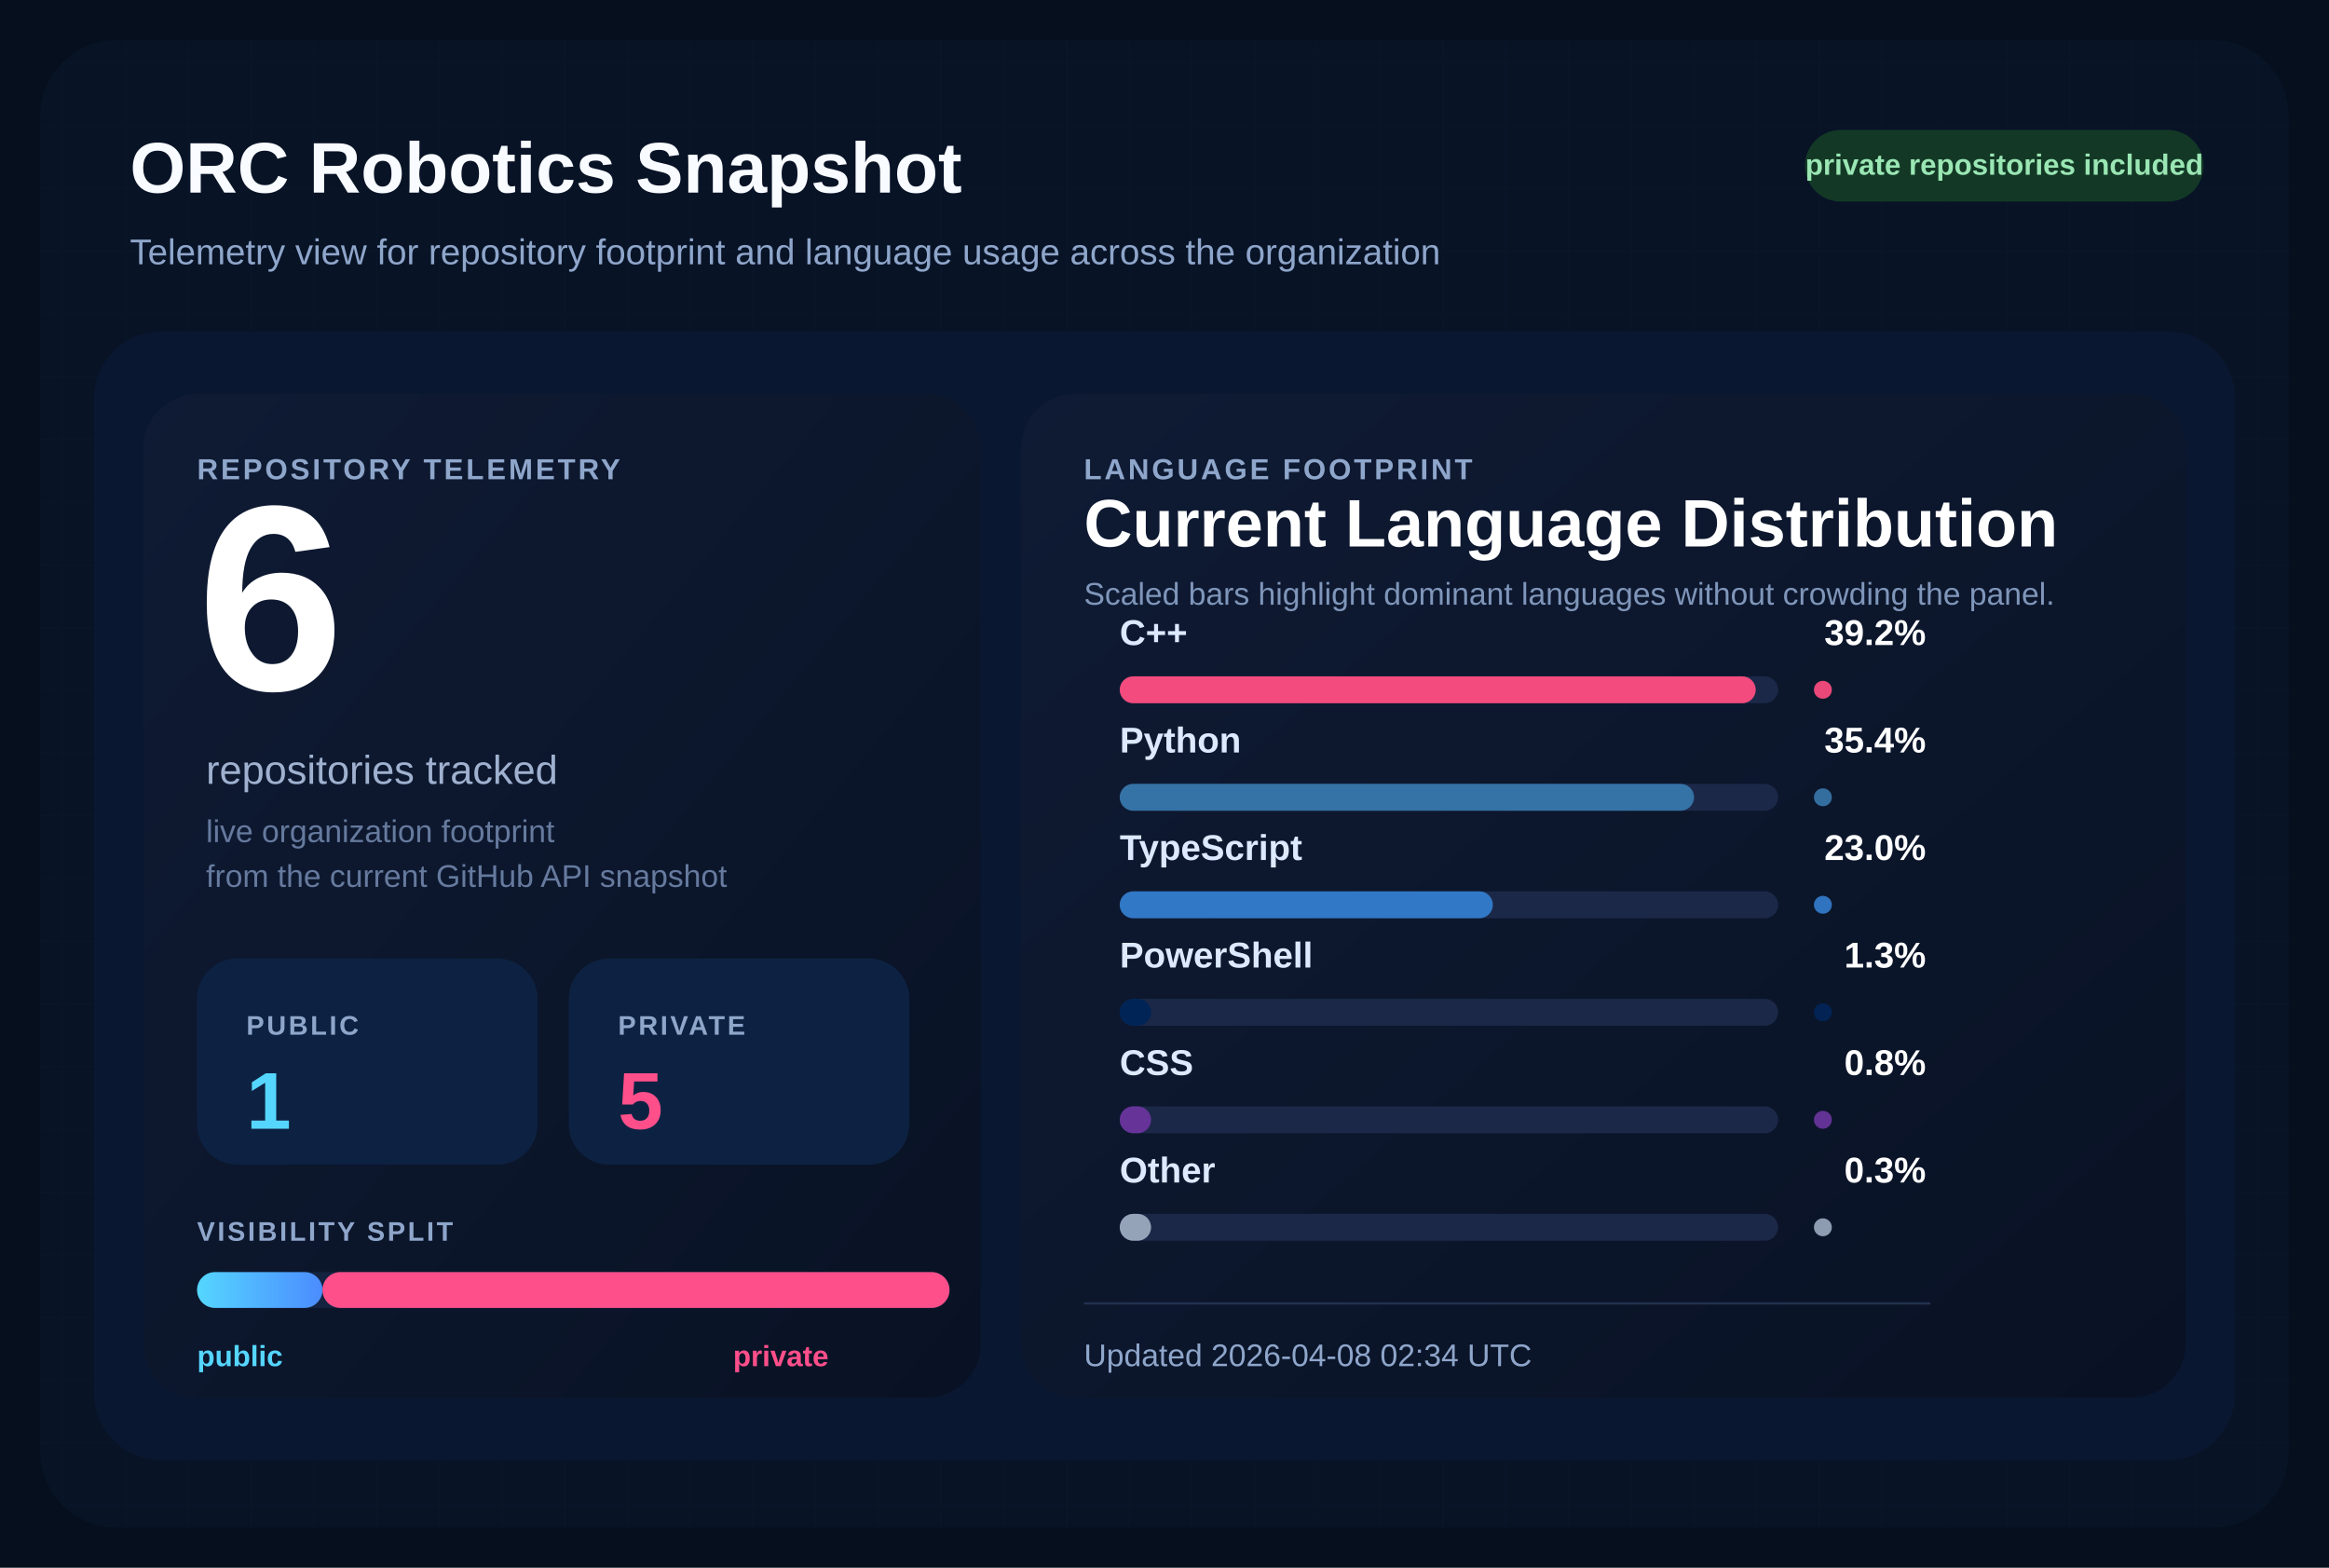
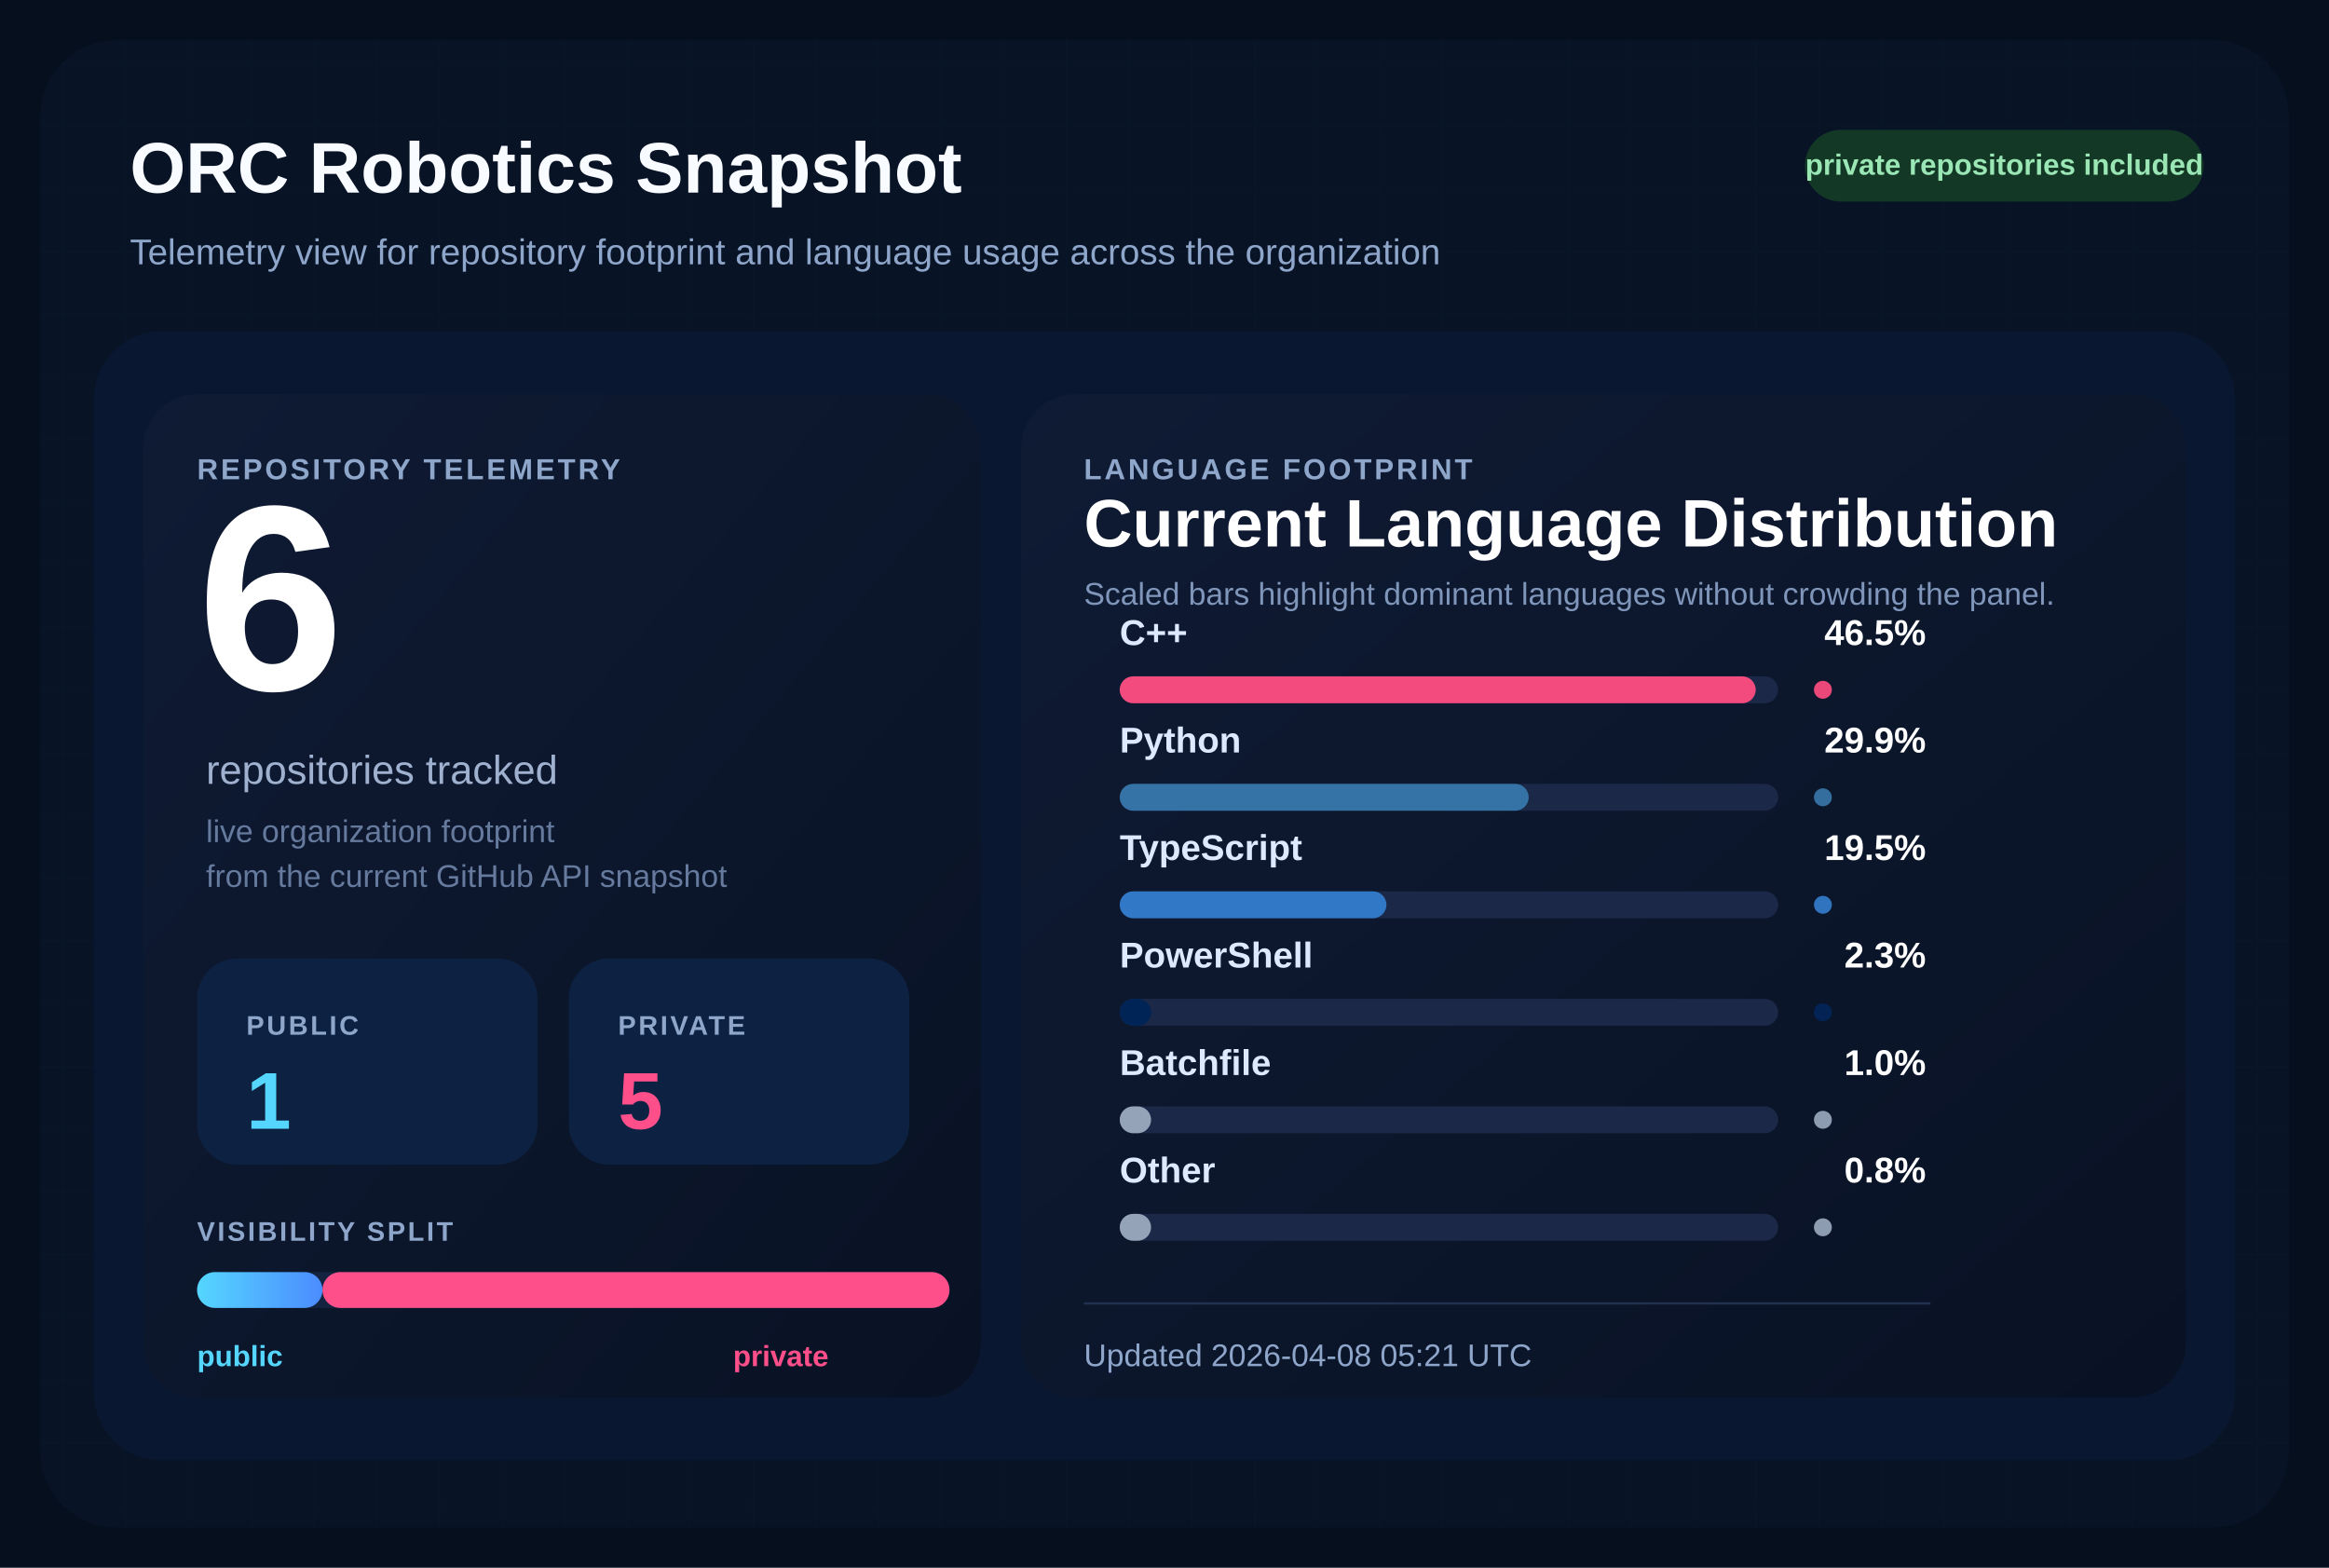
<svg xmlns="http://www.w3.org/2000/svg" width="1040" height="700" viewBox="0 0 1040 700" role="img" aria-labelledby="title desc">
  <defs>
    <pattern id="grid" width="28" height="28" patternUnits="userSpaceOnUse">
      <path d="M 28 0 L 0 0 0 28" fill="none" stroke="#12213d" stroke-width="1" />
    </pattern>
    <linearGradient id="surface" x1="0%" y1="0%" x2="100%" y2="100%">
      <stop offset="0%" stop-color="#0f1b34" />
      <stop offset="100%" stop-color="#091224" />
    </linearGradient>
    <linearGradient id="publicBar" x1="0%" y1="0%" x2="100%" y2="0%">
      <stop offset="0%" stop-color="#55d6ff" />
      <stop offset="100%" stop-color="#4b8cff" />
    </linearGradient>
  </defs>
  <rect width="1040" height="700" fill="#060f1d" />
  <rect x="18" y="18" width="1004" height="664" rx="34" fill="url(#grid)" />
  <rect x="18" y="18" width="1004" height="664" rx="34" fill="#081427" fill-opacity="0.9" />
  <text x="58" y="86" fill="#f8fbff" font-size="32" font-family="Segoe UI, Arial, sans-serif" font-weight="700">
    ORC Robotics Snapshot
  </text>
  <text x="58" y="118" fill="#8fa6cb" font-size="16" font-family="Segoe UI, Arial, sans-serif">
    Telemetry view for repository footprint and language usage across the organization
  </text>
  <rect x="806" y="58" width="178" height="32" rx="16" fill="#133926" />
  <text x="895" y="78" fill="#9ae6b4" font-size="13" font-family="Segoe UI, Arial, sans-serif" font-weight="700" text-anchor="middle">
    private repositories included
  </text>
  <rect x="42" y="148" width="956" height="504" rx="30" fill="#0a1730" />
  <rect x="64" y="176" width="374" height="448" rx="24" fill="url(#surface)" />
  <rect x="456" y="176" width="520" height="448" rx="24" fill="url(#surface)" />
  <text x="88" y="214" fill="#8fa6cb" font-size="13" font-family="Segoe UI, Arial, sans-serif" font-weight="700" letter-spacing="1.2">
    REPOSITORY TELEMETRY
  </text>
  <text x="88" y="308" fill="#ffffff" font-size="118" font-family="Segoe UI, Arial, sans-serif" font-weight="700">
    6
  </text>
  <text x="92" y="350" fill="#9fb1cf" font-size="18" font-family="Segoe UI, Arial, sans-serif">
    repositories tracked
  </text>
  <text x="92" y="376" fill="#667a9e" font-size="14" font-family="Segoe UI, Arial, sans-serif">
    live organization footprint
  </text>
  <text x="92" y="396" fill="#667a9e" font-size="14" font-family="Segoe UI, Arial, sans-serif">
    from the current GitHub API snapshot
  </text>
  <rect x="88" y="428" width="152" height="92" rx="18" fill="#0d2242" />
  <text x="110" y="462" fill="#8fa6cb" font-size="12" font-family="Segoe UI, Arial, sans-serif" font-weight="700" letter-spacing="1.1">
    PUBLIC
  </text>
  <text x="110" y="504" fill="#55d6ff" font-size="36" font-family="Segoe UI, Arial, sans-serif" font-weight="700">
    1
  </text>
  <rect x="254" y="428" width="152" height="92" rx="18" fill="#0d2242" />
  <text x="276" y="462" fill="#8fa6cb" font-size="12" font-family="Segoe UI, Arial, sans-serif" font-weight="700" letter-spacing="1.1">
    PRIVATE
  </text>
  <text x="276" y="504" fill="#ff4f8b" font-size="36" font-family="Segoe UI, Arial, sans-serif" font-weight="700">
    5
  </text>
  <text x="88" y="554" fill="#8fa6cb" font-size="12" font-family="Segoe UI, Arial, sans-serif" font-weight="700" letter-spacing="1.1">
    VISIBILITY SPLIT
  </text>
  <rect x="88" y="568" width="336" height="16" rx="8" fill="#142340" />
  <rect x="88" y="568" width="56.00" height="16" rx="8" fill="url(#publicBar)" />
  <rect x="144.00" y="568" width="280.00" height="16" rx="8" fill="#ff4f8b" />
  <text x="88" y="610" fill="#55d6ff" font-size="13" font-family="Segoe UI, Arial, sans-serif" font-weight="700">
    public
  </text>
  <text x="370" y="610" fill="#ff4f8b" font-size="13" font-family="Segoe UI, Arial, sans-serif" font-weight="700" text-anchor="end">
    private
  </text>
  <text x="484" y="214" fill="#8fa6cb" font-size="13" font-family="Segoe UI, Arial, sans-serif" font-weight="700" letter-spacing="1.2">
    LANGUAGE FOOTPRINT
  </text>
  <text x="484" y="244" fill="#ffffff" font-size="30" font-family="Segoe UI, Arial, sans-serif" font-weight="700">
    Current Language Distribution
  </text>
  <text x="484" y="270" fill="#7f96ba" font-size="14" font-family="Segoe UI, Arial, sans-serif">
    Scaled bars highlight dominant languages without crowding the panel.
  </text>
  <g transform="translate(0,288)">
    <text x="500" y="0" fill="#dce9ff" font-size="16" font-family="Segoe UI, Arial, sans-serif" font-weight="600">
        C++
        </text>
    <text x="860" y="0" fill="#ffffff" font-size="16" font-family="Segoe UI, Arial, sans-serif" font-weight="700" text-anchor="end">
-         39.2%
+         46.5%
        </text>
    <rect x="500" y="14" width="294" height="12" rx="6" fill="#1b2848" />
    <rect x="500" y="14" width="284.00" height="12" rx="6" fill="#f34b7d" />
    <circle cx="814" cy="20" r="4" fill="#f34b7d" opacity="0.95" />
  </g>
  <g transform="translate(0,336)">
    <text x="500" y="0" fill="#dce9ff" font-size="16" font-family="Segoe UI, Arial, sans-serif" font-weight="600">
        Python
        </text>
    <text x="860" y="0" fill="#ffffff" font-size="16" font-family="Segoe UI, Arial, sans-serif" font-weight="700" text-anchor="end">
-         35.4%
+         29.9%
        </text>
    <rect x="500" y="14" width="294" height="12" rx="6" fill="#1b2848" />
-     <rect x="500" y="14" width="256.47" height="12" rx="6" fill="#3572A5" />
+     <rect x="500" y="14" width="182.62" height="12" rx="6" fill="#3572A5" />
    <circle cx="814" cy="20" r="4" fill="#3572A5" opacity="0.95" />
  </g>
  <g transform="translate(0,384)">
    <text x="500" y="0" fill="#dce9ff" font-size="16" font-family="Segoe UI, Arial, sans-serif" font-weight="600">
        TypeScript
        </text>
    <text x="860" y="0" fill="#ffffff" font-size="16" font-family="Segoe UI, Arial, sans-serif" font-weight="700" text-anchor="end">
-         23.0%
+         19.5%
        </text>
    <rect x="500" y="14" width="294" height="12" rx="6" fill="#1b2848" />
-     <rect x="500" y="14" width="166.63" height="12" rx="6" fill="#3178c6" />
+     <rect x="500" y="14" width="119.10" height="12" rx="6" fill="#3178c6" />
    <circle cx="814" cy="20" r="4" fill="#3178c6" opacity="0.95" />
  </g>
  <g transform="translate(0,432)">
    <text x="500" y="0" fill="#dce9ff" font-size="16" font-family="Segoe UI, Arial, sans-serif" font-weight="600">
        PowerShell
        </text>
    <text x="860" y="0" fill="#ffffff" font-size="16" font-family="Segoe UI, Arial, sans-serif" font-weight="700" text-anchor="end">
-         1.3%
+         2.3%
        </text>
    <rect x="500" y="14" width="294" height="12" rx="6" fill="#1b2848" />
-     <rect x="500" y="14" width="14.00" height="12" rx="6" fill="#012456" />
+     <rect x="500" y="14" width="14.05" height="12" rx="6" fill="#012456" />
    <circle cx="814" cy="20" r="4" fill="#012456" opacity="0.95" />
  </g>
  <g transform="translate(0,480)">
    <text x="500" y="0" fill="#dce9ff" font-size="16" font-family="Segoe UI, Arial, sans-serif" font-weight="600">
-         CSS
+         Batchfile
        </text>
    <text x="860" y="0" fill="#ffffff" font-size="16" font-family="Segoe UI, Arial, sans-serif" font-weight="700" text-anchor="end">
-         0.8%
+         1.0%
        </text>
    <rect x="500" y="14" width="294" height="12" rx="6" fill="#1b2848" />
-     <rect x="500" y="14" width="14.00" height="12" rx="6" fill="#663399" />
-     <circle cx="814" cy="20" r="4" fill="#663399" opacity="0.95" />
+     <rect x="500" y="14" width="14.00" height="12" rx="6" fill="#94a3b8" />
+     <circle cx="814" cy="20" r="4" fill="#94a3b8" opacity="0.95" />
  </g>
  <g transform="translate(0,528)">
    <text x="500" y="0" fill="#dce9ff" font-size="16" font-family="Segoe UI, Arial, sans-serif" font-weight="600">
        Other
        </text>
    <text x="860" y="0" fill="#ffffff" font-size="16" font-family="Segoe UI, Arial, sans-serif" font-weight="700" text-anchor="end">
-         0.3%
+         0.8%
        </text>
    <rect x="500" y="14" width="294" height="12" rx="6" fill="#1b2848" />
    <rect x="500" y="14" width="14.00" height="12" rx="6" fill="#94a3b8" />
    <circle cx="814" cy="20" r="4" fill="#94a3b8" opacity="0.95" />
  </g>
  <line x1="484" y1="582" x2="862" y2="582" stroke="#22314f" stroke-width="1" />
  <text x="484" y="610" fill="#8fa6cb" font-size="14" font-family="Segoe UI, Arial, sans-serif">
-     Updated 2026-04-08 02:34 UTC
+     Updated 2026-04-08 05:21 UTC
  </text>
</svg>
